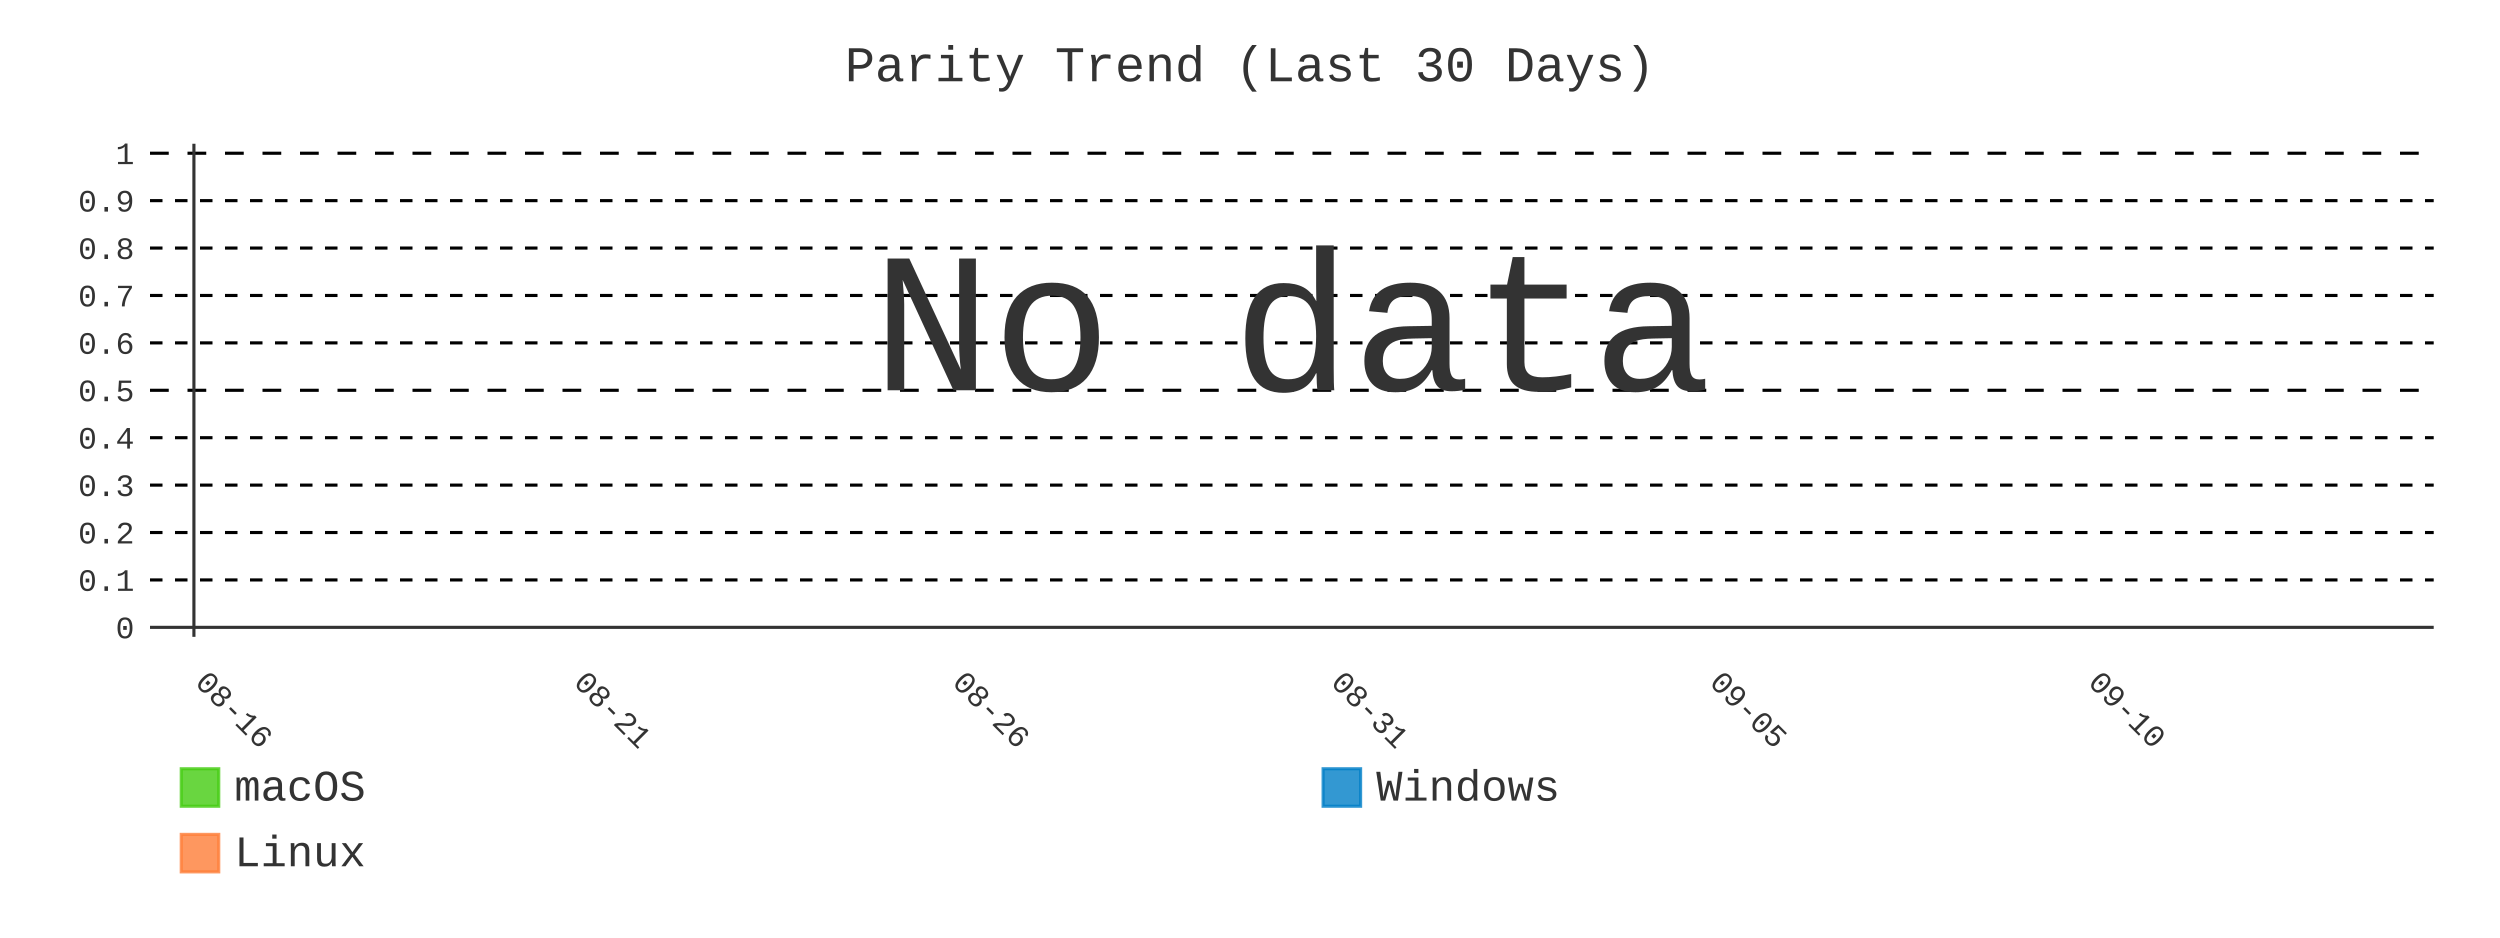
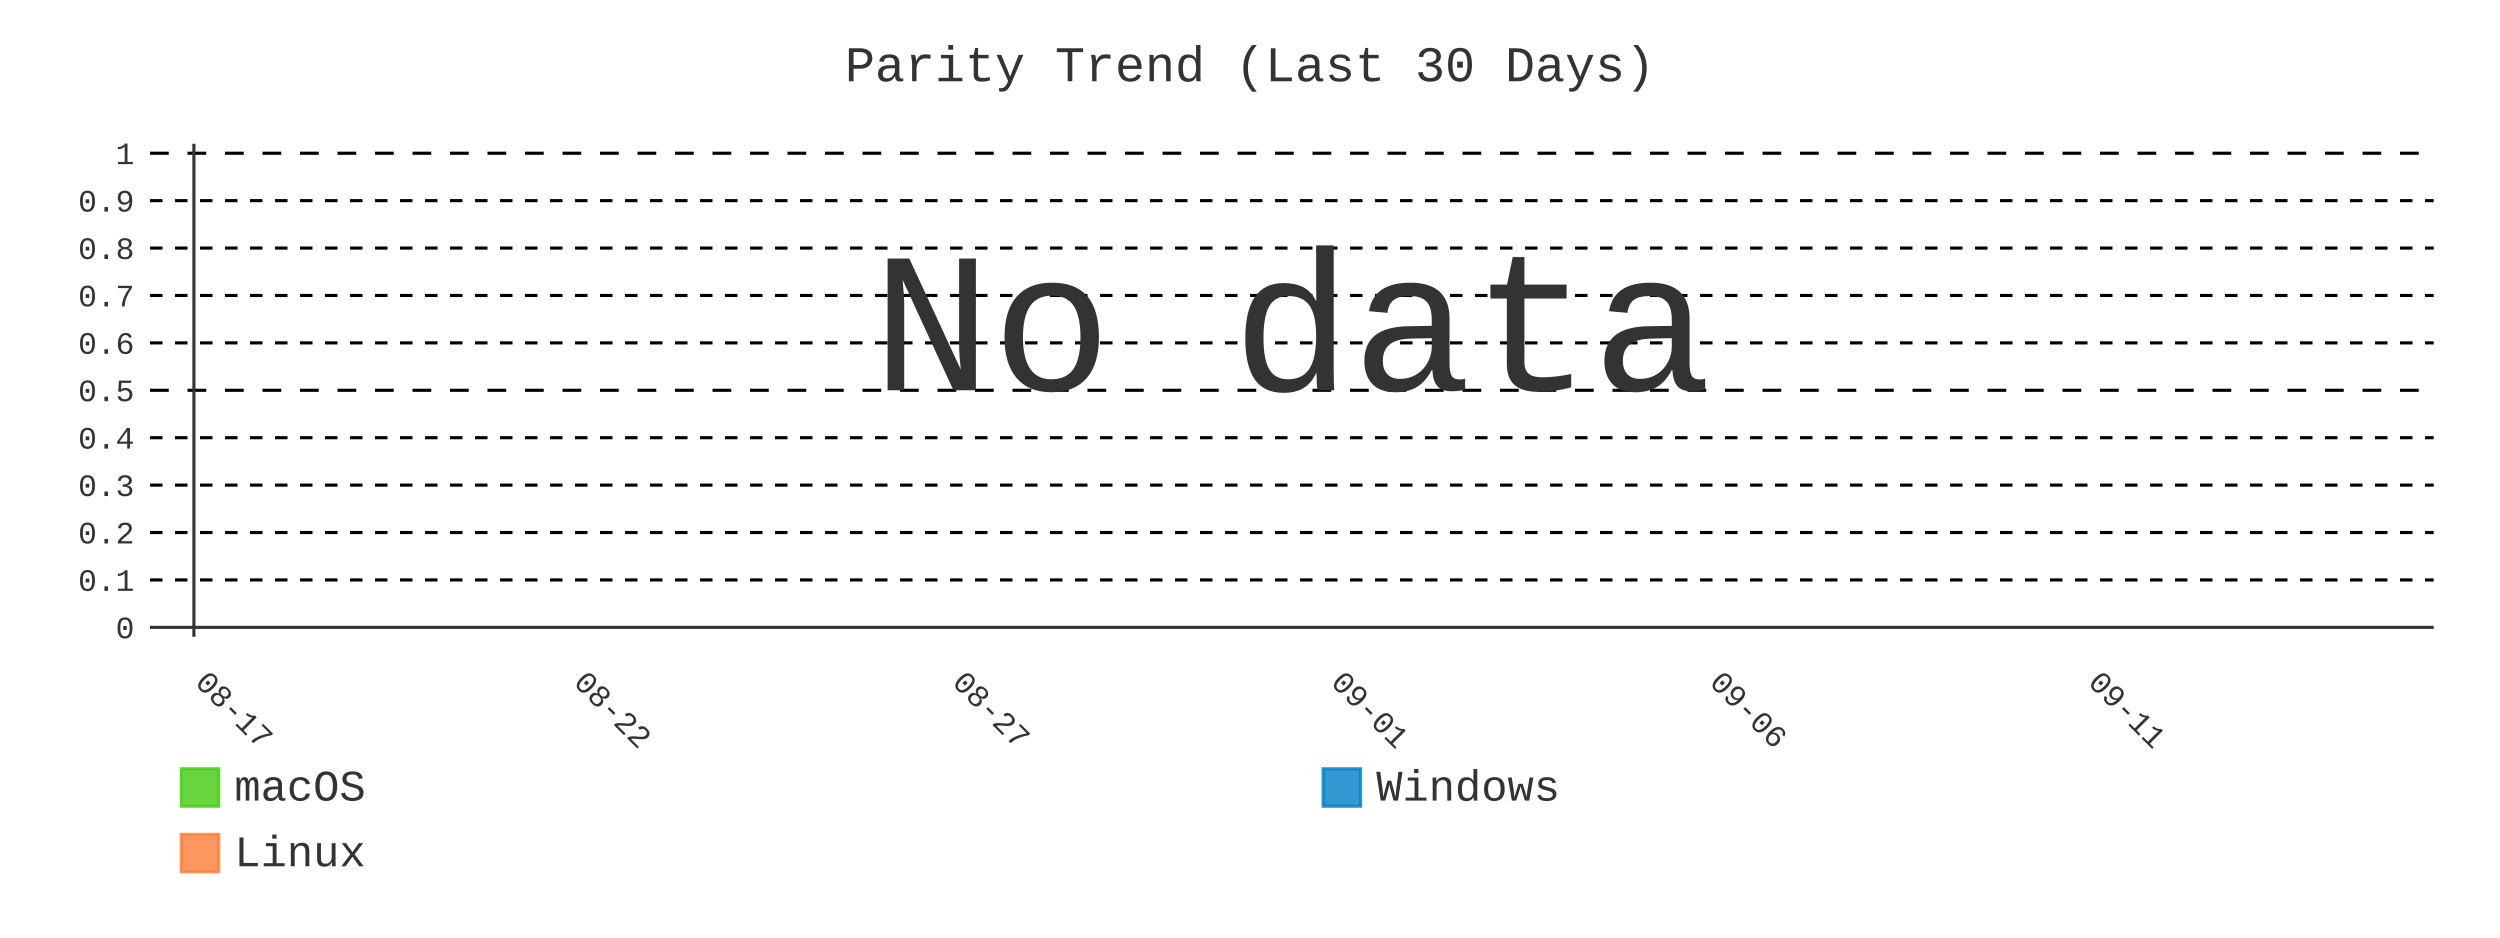
- <svg xmlns="http://www.w3.org/2000/svg" id="chart-97fcfdde-86dc-4ff9-862a-296b64eb77f1" class="pygal-chart" viewBox="0 0 800 300">
+ <svg xmlns="http://www.w3.org/2000/svg" id="chart-7ef7fd4d-4938-4bad-9825-c0f6529d91ce" class="pygal-chart" viewBox="0 0 800 300">
  <defs>
-     <style type="text/css">#chart-97fcfdde-86dc-4ff9-862a-296b64eb77f1{-webkit-user-select:none;-webkit-font-smoothing:antialiased;font-family:Consolas,"Liberation Mono",Menlo,Courier,monospace}#chart-97fcfdde-86dc-4ff9-862a-296b64eb77f1 .title{font-family:Consolas,"Liberation Mono",Menlo,Courier,monospace;font-size:16px}#chart-97fcfdde-86dc-4ff9-862a-296b64eb77f1 .legends .legend text{font-family:Consolas,"Liberation Mono",Menlo,Courier,monospace;font-size:14px}#chart-97fcfdde-86dc-4ff9-862a-296b64eb77f1 .axis text{font-family:Consolas,"Liberation Mono",Menlo,Courier,monospace;font-size:10px}#chart-97fcfdde-86dc-4ff9-862a-296b64eb77f1 .axis text.major{font-family:Consolas,"Liberation Mono",Menlo,Courier,monospace;font-size:10px}#chart-97fcfdde-86dc-4ff9-862a-296b64eb77f1 .text-overlay text.value{font-family:Consolas,"Liberation Mono",Menlo,Courier,monospace;font-size:16px}#chart-97fcfdde-86dc-4ff9-862a-296b64eb77f1 .text-overlay text.label{font-family:Consolas,"Liberation Mono",Menlo,Courier,monospace;font-size:10px}#chart-97fcfdde-86dc-4ff9-862a-296b64eb77f1 .tooltip{font-family:Consolas,"Liberation Mono",Menlo,Courier,monospace;font-size:14px}#chart-97fcfdde-86dc-4ff9-862a-296b64eb77f1 text.no_data{font-family:Consolas,"Liberation Mono",Menlo,Courier,monospace;font-size:64px}
- #chart-97fcfdde-86dc-4ff9-862a-296b64eb77f1{background-color:transparent}#chart-97fcfdde-86dc-4ff9-862a-296b64eb77f1 path,#chart-97fcfdde-86dc-4ff9-862a-296b64eb77f1 line,#chart-97fcfdde-86dc-4ff9-862a-296b64eb77f1 rect,#chart-97fcfdde-86dc-4ff9-862a-296b64eb77f1 circle{-webkit-transition:400ms;-moz-transition:400ms;transition:400ms}#chart-97fcfdde-86dc-4ff9-862a-296b64eb77f1 .graph &gt; .background{fill:transparent}#chart-97fcfdde-86dc-4ff9-862a-296b64eb77f1 .plot &gt; .background{fill:transparent}#chart-97fcfdde-86dc-4ff9-862a-296b64eb77f1 .graph{fill:#333}#chart-97fcfdde-86dc-4ff9-862a-296b64eb77f1 text.no_data{fill:#333}#chart-97fcfdde-86dc-4ff9-862a-296b64eb77f1 .title{fill:#333}#chart-97fcfdde-86dc-4ff9-862a-296b64eb77f1 .legends .legend text{fill:#333}#chart-97fcfdde-86dc-4ff9-862a-296b64eb77f1 .legends .legend:hover text{fill:#333}#chart-97fcfdde-86dc-4ff9-862a-296b64eb77f1 .axis .line{stroke:#333}#chart-97fcfdde-86dc-4ff9-862a-296b64eb77f1 .axis .guide.line{stroke:#666}#chart-97fcfdde-86dc-4ff9-862a-296b64eb77f1 .axis .major.line{stroke:#333}#chart-97fcfdde-86dc-4ff9-862a-296b64eb77f1 .axis text.major{fill:#333}#chart-97fcfdde-86dc-4ff9-862a-296b64eb77f1 .axis.y .guides:hover .guide.line,#chart-97fcfdde-86dc-4ff9-862a-296b64eb77f1 .line-graph .axis.x .guides:hover .guide.line,#chart-97fcfdde-86dc-4ff9-862a-296b64eb77f1 .stackedline-graph .axis.x .guides:hover .guide.line,#chart-97fcfdde-86dc-4ff9-862a-296b64eb77f1 .xy-graph .axis.x .guides:hover .guide.line{stroke:#333}#chart-97fcfdde-86dc-4ff9-862a-296b64eb77f1 .axis .guides:hover text{fill:#333}#chart-97fcfdde-86dc-4ff9-862a-296b64eb77f1 .reactive{fill-opacity:.8;stroke-opacity:.8;stroke-width:1}#chart-97fcfdde-86dc-4ff9-862a-296b64eb77f1 .ci{stroke:#333}#chart-97fcfdde-86dc-4ff9-862a-296b64eb77f1 .reactive.active,#chart-97fcfdde-86dc-4ff9-862a-296b64eb77f1 .active .reactive{fill-opacity:.9;stroke-opacity:.9;stroke-width:4}#chart-97fcfdde-86dc-4ff9-862a-296b64eb77f1 .ci .reactive.active{stroke-width:1.5}#chart-97fcfdde-86dc-4ff9-862a-296b64eb77f1 .series text{fill:#333}#chart-97fcfdde-86dc-4ff9-862a-296b64eb77f1 .tooltip rect{fill:transparent;stroke:#333;-webkit-transition:opacity 400ms;-moz-transition:opacity 400ms;transition:opacity 400ms}#chart-97fcfdde-86dc-4ff9-862a-296b64eb77f1 .tooltip .label{fill:#333}#chart-97fcfdde-86dc-4ff9-862a-296b64eb77f1 .tooltip .label{fill:#333}#chart-97fcfdde-86dc-4ff9-862a-296b64eb77f1 .tooltip .legend{font-size:.8em;fill:#666}#chart-97fcfdde-86dc-4ff9-862a-296b64eb77f1 .tooltip .x_label{font-size:.6em;fill:#333}#chart-97fcfdde-86dc-4ff9-862a-296b64eb77f1 .tooltip .xlink{font-size:.5em;text-decoration:underline}#chart-97fcfdde-86dc-4ff9-862a-296b64eb77f1 .tooltip .value{font-size:1.5em}#chart-97fcfdde-86dc-4ff9-862a-296b64eb77f1 .bound{font-size:.5em}#chart-97fcfdde-86dc-4ff9-862a-296b64eb77f1 .max-value{font-size:.75em;fill:#666}#chart-97fcfdde-86dc-4ff9-862a-296b64eb77f1 .map-element{fill:transparent;stroke:#666 !important}#chart-97fcfdde-86dc-4ff9-862a-296b64eb77f1 .map-element .reactive{fill-opacity:inherit;stroke-opacity:inherit}#chart-97fcfdde-86dc-4ff9-862a-296b64eb77f1 .color-0,#chart-97fcfdde-86dc-4ff9-862a-296b64eb77f1 .color-0 a:visited{stroke:#4c1;fill:#4c1}#chart-97fcfdde-86dc-4ff9-862a-296b64eb77f1 .color-1,#chart-97fcfdde-86dc-4ff9-862a-296b64eb77f1 .color-1 a:visited{stroke:#007ec6;fill:#007ec6}#chart-97fcfdde-86dc-4ff9-862a-296b64eb77f1 .color-2,#chart-97fcfdde-86dc-4ff9-862a-296b64eb77f1 .color-2 a:visited{stroke:#fe7d37;fill:#fe7d37}#chart-97fcfdde-86dc-4ff9-862a-296b64eb77f1 .text-overlay .color-0 text{fill:black}#chart-97fcfdde-86dc-4ff9-862a-296b64eb77f1 .text-overlay .color-1 text{fill:black}#chart-97fcfdde-86dc-4ff9-862a-296b64eb77f1 .text-overlay .color-2 text{fill:black}#chart-97fcfdde-86dc-4ff9-862a-296b64eb77f1 .series{stroke-width:2}#chart-97fcfdde-86dc-4ff9-862a-296b64eb77f1 .series.serie-0{stroke-width:2}#chart-97fcfdde-86dc-4ff9-862a-296b64eb77f1 .series.serie-1{stroke-width:2}#chart-97fcfdde-86dc-4ff9-862a-296b64eb77f1 .series.serie-2{stroke-width:2}
- #chart-97fcfdde-86dc-4ff9-862a-296b64eb77f1 text.no_data{text-anchor:middle}#chart-97fcfdde-86dc-4ff9-862a-296b64eb77f1 .guide.line{fill:none}#chart-97fcfdde-86dc-4ff9-862a-296b64eb77f1 .centered{text-anchor:middle}#chart-97fcfdde-86dc-4ff9-862a-296b64eb77f1 .title{text-anchor:middle}#chart-97fcfdde-86dc-4ff9-862a-296b64eb77f1 .legends .legend text{fill-opacity:1}#chart-97fcfdde-86dc-4ff9-862a-296b64eb77f1 .axis.x text{text-anchor:middle}#chart-97fcfdde-86dc-4ff9-862a-296b64eb77f1 .axis.x:not(.web) text[transform]{text-anchor:start}#chart-97fcfdde-86dc-4ff9-862a-296b64eb77f1 .axis.x:not(.web) text[transform].backwards{text-anchor:end}#chart-97fcfdde-86dc-4ff9-862a-296b64eb77f1 .axis.y text{text-anchor:end}#chart-97fcfdde-86dc-4ff9-862a-296b64eb77f1 .axis.y text[transform].backwards{text-anchor:start}#chart-97fcfdde-86dc-4ff9-862a-296b64eb77f1 .axis.y2 text{text-anchor:start}#chart-97fcfdde-86dc-4ff9-862a-296b64eb77f1 .axis.y2 text[transform].backwards{text-anchor:end}#chart-97fcfdde-86dc-4ff9-862a-296b64eb77f1 .axis .guide.line{stroke-dasharray:4,4;stroke:black}#chart-97fcfdde-86dc-4ff9-862a-296b64eb77f1 .axis .major.guide.line{stroke-dasharray:6,6;stroke:black}#chart-97fcfdde-86dc-4ff9-862a-296b64eb77f1 .horizontal .axis.y .guide.line,#chart-97fcfdde-86dc-4ff9-862a-296b64eb77f1 .horizontal .axis.y2 .guide.line,#chart-97fcfdde-86dc-4ff9-862a-296b64eb77f1 .vertical .axis.x .guide.line{opacity:0}#chart-97fcfdde-86dc-4ff9-862a-296b64eb77f1 .horizontal .axis.always_show .guide.line,#chart-97fcfdde-86dc-4ff9-862a-296b64eb77f1 .vertical .axis.always_show .guide.line{opacity:1 !important}#chart-97fcfdde-86dc-4ff9-862a-296b64eb77f1 .axis.y .guides:hover .guide.line,#chart-97fcfdde-86dc-4ff9-862a-296b64eb77f1 .axis.y2 .guides:hover .guide.line,#chart-97fcfdde-86dc-4ff9-862a-296b64eb77f1 .axis.x .guides:hover .guide.line{opacity:1}#chart-97fcfdde-86dc-4ff9-862a-296b64eb77f1 .axis .guides:hover text{opacity:1}#chart-97fcfdde-86dc-4ff9-862a-296b64eb77f1 .nofill{fill:none}#chart-97fcfdde-86dc-4ff9-862a-296b64eb77f1 .subtle-fill{fill-opacity:.2}#chart-97fcfdde-86dc-4ff9-862a-296b64eb77f1 .dot{stroke-width:1px;fill-opacity:1;stroke-opacity:1}#chart-97fcfdde-86dc-4ff9-862a-296b64eb77f1 .dot.active{stroke-width:5px}#chart-97fcfdde-86dc-4ff9-862a-296b64eb77f1 .dot.negative{fill:transparent}#chart-97fcfdde-86dc-4ff9-862a-296b64eb77f1 text,#chart-97fcfdde-86dc-4ff9-862a-296b64eb77f1 tspan{stroke:none !important}#chart-97fcfdde-86dc-4ff9-862a-296b64eb77f1 .series text.active{opacity:1}#chart-97fcfdde-86dc-4ff9-862a-296b64eb77f1 .tooltip rect{fill-opacity:.95;stroke-width:.5}#chart-97fcfdde-86dc-4ff9-862a-296b64eb77f1 .tooltip text{fill-opacity:1}#chart-97fcfdde-86dc-4ff9-862a-296b64eb77f1 .showable{visibility:hidden}#chart-97fcfdde-86dc-4ff9-862a-296b64eb77f1 .showable.shown{visibility:visible}#chart-97fcfdde-86dc-4ff9-862a-296b64eb77f1 .gauge-background{fill:rgba(229,229,229,1);stroke:none}#chart-97fcfdde-86dc-4ff9-862a-296b64eb77f1 .bg-lines{stroke:transparent;stroke-width:2px}</style>
+     <style type="text/css">#chart-7ef7fd4d-4938-4bad-9825-c0f6529d91ce{-webkit-user-select:none;-webkit-font-smoothing:antialiased;font-family:Consolas,"Liberation Mono",Menlo,Courier,monospace}#chart-7ef7fd4d-4938-4bad-9825-c0f6529d91ce .title{font-family:Consolas,"Liberation Mono",Menlo,Courier,monospace;font-size:16px}#chart-7ef7fd4d-4938-4bad-9825-c0f6529d91ce .legends .legend text{font-family:Consolas,"Liberation Mono",Menlo,Courier,monospace;font-size:14px}#chart-7ef7fd4d-4938-4bad-9825-c0f6529d91ce .axis text{font-family:Consolas,"Liberation Mono",Menlo,Courier,monospace;font-size:10px}#chart-7ef7fd4d-4938-4bad-9825-c0f6529d91ce .axis text.major{font-family:Consolas,"Liberation Mono",Menlo,Courier,monospace;font-size:10px}#chart-7ef7fd4d-4938-4bad-9825-c0f6529d91ce .text-overlay text.value{font-family:Consolas,"Liberation Mono",Menlo,Courier,monospace;font-size:16px}#chart-7ef7fd4d-4938-4bad-9825-c0f6529d91ce .text-overlay text.label{font-family:Consolas,"Liberation Mono",Menlo,Courier,monospace;font-size:10px}#chart-7ef7fd4d-4938-4bad-9825-c0f6529d91ce .tooltip{font-family:Consolas,"Liberation Mono",Menlo,Courier,monospace;font-size:14px}#chart-7ef7fd4d-4938-4bad-9825-c0f6529d91ce text.no_data{font-family:Consolas,"Liberation Mono",Menlo,Courier,monospace;font-size:64px}
+ #chart-7ef7fd4d-4938-4bad-9825-c0f6529d91ce{background-color:transparent}#chart-7ef7fd4d-4938-4bad-9825-c0f6529d91ce path,#chart-7ef7fd4d-4938-4bad-9825-c0f6529d91ce line,#chart-7ef7fd4d-4938-4bad-9825-c0f6529d91ce rect,#chart-7ef7fd4d-4938-4bad-9825-c0f6529d91ce circle{-webkit-transition:400ms;-moz-transition:400ms;transition:400ms}#chart-7ef7fd4d-4938-4bad-9825-c0f6529d91ce .graph &gt; .background{fill:transparent}#chart-7ef7fd4d-4938-4bad-9825-c0f6529d91ce .plot &gt; .background{fill:transparent}#chart-7ef7fd4d-4938-4bad-9825-c0f6529d91ce .graph{fill:#333}#chart-7ef7fd4d-4938-4bad-9825-c0f6529d91ce text.no_data{fill:#333}#chart-7ef7fd4d-4938-4bad-9825-c0f6529d91ce .title{fill:#333}#chart-7ef7fd4d-4938-4bad-9825-c0f6529d91ce .legends .legend text{fill:#333}#chart-7ef7fd4d-4938-4bad-9825-c0f6529d91ce .legends .legend:hover text{fill:#333}#chart-7ef7fd4d-4938-4bad-9825-c0f6529d91ce .axis .line{stroke:#333}#chart-7ef7fd4d-4938-4bad-9825-c0f6529d91ce .axis .guide.line{stroke:#666}#chart-7ef7fd4d-4938-4bad-9825-c0f6529d91ce .axis .major.line{stroke:#333}#chart-7ef7fd4d-4938-4bad-9825-c0f6529d91ce .axis text.major{fill:#333}#chart-7ef7fd4d-4938-4bad-9825-c0f6529d91ce .axis.y .guides:hover .guide.line,#chart-7ef7fd4d-4938-4bad-9825-c0f6529d91ce .line-graph .axis.x .guides:hover .guide.line,#chart-7ef7fd4d-4938-4bad-9825-c0f6529d91ce .stackedline-graph .axis.x .guides:hover .guide.line,#chart-7ef7fd4d-4938-4bad-9825-c0f6529d91ce .xy-graph .axis.x .guides:hover .guide.line{stroke:#333}#chart-7ef7fd4d-4938-4bad-9825-c0f6529d91ce .axis .guides:hover text{fill:#333}#chart-7ef7fd4d-4938-4bad-9825-c0f6529d91ce .reactive{fill-opacity:.8;stroke-opacity:.8;stroke-width:1}#chart-7ef7fd4d-4938-4bad-9825-c0f6529d91ce .ci{stroke:#333}#chart-7ef7fd4d-4938-4bad-9825-c0f6529d91ce .reactive.active,#chart-7ef7fd4d-4938-4bad-9825-c0f6529d91ce .active .reactive{fill-opacity:.9;stroke-opacity:.9;stroke-width:4}#chart-7ef7fd4d-4938-4bad-9825-c0f6529d91ce .ci .reactive.active{stroke-width:1.5}#chart-7ef7fd4d-4938-4bad-9825-c0f6529d91ce .series text{fill:#333}#chart-7ef7fd4d-4938-4bad-9825-c0f6529d91ce .tooltip rect{fill:transparent;stroke:#333;-webkit-transition:opacity 400ms;-moz-transition:opacity 400ms;transition:opacity 400ms}#chart-7ef7fd4d-4938-4bad-9825-c0f6529d91ce .tooltip .label{fill:#333}#chart-7ef7fd4d-4938-4bad-9825-c0f6529d91ce .tooltip .label{fill:#333}#chart-7ef7fd4d-4938-4bad-9825-c0f6529d91ce .tooltip .legend{font-size:.8em;fill:#666}#chart-7ef7fd4d-4938-4bad-9825-c0f6529d91ce .tooltip .x_label{font-size:.6em;fill:#333}#chart-7ef7fd4d-4938-4bad-9825-c0f6529d91ce .tooltip .xlink{font-size:.5em;text-decoration:underline}#chart-7ef7fd4d-4938-4bad-9825-c0f6529d91ce .tooltip .value{font-size:1.5em}#chart-7ef7fd4d-4938-4bad-9825-c0f6529d91ce .bound{font-size:.5em}#chart-7ef7fd4d-4938-4bad-9825-c0f6529d91ce .max-value{font-size:.75em;fill:#666}#chart-7ef7fd4d-4938-4bad-9825-c0f6529d91ce .map-element{fill:transparent;stroke:#666 !important}#chart-7ef7fd4d-4938-4bad-9825-c0f6529d91ce .map-element .reactive{fill-opacity:inherit;stroke-opacity:inherit}#chart-7ef7fd4d-4938-4bad-9825-c0f6529d91ce .color-0,#chart-7ef7fd4d-4938-4bad-9825-c0f6529d91ce .color-0 a:visited{stroke:#4c1;fill:#4c1}#chart-7ef7fd4d-4938-4bad-9825-c0f6529d91ce .color-1,#chart-7ef7fd4d-4938-4bad-9825-c0f6529d91ce .color-1 a:visited{stroke:#007ec6;fill:#007ec6}#chart-7ef7fd4d-4938-4bad-9825-c0f6529d91ce .color-2,#chart-7ef7fd4d-4938-4bad-9825-c0f6529d91ce .color-2 a:visited{stroke:#fe7d37;fill:#fe7d37}#chart-7ef7fd4d-4938-4bad-9825-c0f6529d91ce .text-overlay .color-0 text{fill:black}#chart-7ef7fd4d-4938-4bad-9825-c0f6529d91ce .text-overlay .color-1 text{fill:black}#chart-7ef7fd4d-4938-4bad-9825-c0f6529d91ce .text-overlay .color-2 text{fill:black}#chart-7ef7fd4d-4938-4bad-9825-c0f6529d91ce .series{stroke-width:2}#chart-7ef7fd4d-4938-4bad-9825-c0f6529d91ce .series.serie-0{stroke-width:2}#chart-7ef7fd4d-4938-4bad-9825-c0f6529d91ce .series.serie-1{stroke-width:2}#chart-7ef7fd4d-4938-4bad-9825-c0f6529d91ce .series.serie-2{stroke-width:2}
+ #chart-7ef7fd4d-4938-4bad-9825-c0f6529d91ce text.no_data{text-anchor:middle}#chart-7ef7fd4d-4938-4bad-9825-c0f6529d91ce .guide.line{fill:none}#chart-7ef7fd4d-4938-4bad-9825-c0f6529d91ce .centered{text-anchor:middle}#chart-7ef7fd4d-4938-4bad-9825-c0f6529d91ce .title{text-anchor:middle}#chart-7ef7fd4d-4938-4bad-9825-c0f6529d91ce .legends .legend text{fill-opacity:1}#chart-7ef7fd4d-4938-4bad-9825-c0f6529d91ce .axis.x text{text-anchor:middle}#chart-7ef7fd4d-4938-4bad-9825-c0f6529d91ce .axis.x:not(.web) text[transform]{text-anchor:start}#chart-7ef7fd4d-4938-4bad-9825-c0f6529d91ce .axis.x:not(.web) text[transform].backwards{text-anchor:end}#chart-7ef7fd4d-4938-4bad-9825-c0f6529d91ce .axis.y text{text-anchor:end}#chart-7ef7fd4d-4938-4bad-9825-c0f6529d91ce .axis.y text[transform].backwards{text-anchor:start}#chart-7ef7fd4d-4938-4bad-9825-c0f6529d91ce .axis.y2 text{text-anchor:start}#chart-7ef7fd4d-4938-4bad-9825-c0f6529d91ce .axis.y2 text[transform].backwards{text-anchor:end}#chart-7ef7fd4d-4938-4bad-9825-c0f6529d91ce .axis .guide.line{stroke-dasharray:4,4;stroke:black}#chart-7ef7fd4d-4938-4bad-9825-c0f6529d91ce .axis .major.guide.line{stroke-dasharray:6,6;stroke:black}#chart-7ef7fd4d-4938-4bad-9825-c0f6529d91ce .horizontal .axis.y .guide.line,#chart-7ef7fd4d-4938-4bad-9825-c0f6529d91ce .horizontal .axis.y2 .guide.line,#chart-7ef7fd4d-4938-4bad-9825-c0f6529d91ce .vertical .axis.x .guide.line{opacity:0}#chart-7ef7fd4d-4938-4bad-9825-c0f6529d91ce .horizontal .axis.always_show .guide.line,#chart-7ef7fd4d-4938-4bad-9825-c0f6529d91ce .vertical .axis.always_show .guide.line{opacity:1 !important}#chart-7ef7fd4d-4938-4bad-9825-c0f6529d91ce .axis.y .guides:hover .guide.line,#chart-7ef7fd4d-4938-4bad-9825-c0f6529d91ce .axis.y2 .guides:hover .guide.line,#chart-7ef7fd4d-4938-4bad-9825-c0f6529d91ce .axis.x .guides:hover .guide.line{opacity:1}#chart-7ef7fd4d-4938-4bad-9825-c0f6529d91ce .axis .guides:hover text{opacity:1}#chart-7ef7fd4d-4938-4bad-9825-c0f6529d91ce .nofill{fill:none}#chart-7ef7fd4d-4938-4bad-9825-c0f6529d91ce .subtle-fill{fill-opacity:.2}#chart-7ef7fd4d-4938-4bad-9825-c0f6529d91ce .dot{stroke-width:1px;fill-opacity:1;stroke-opacity:1}#chart-7ef7fd4d-4938-4bad-9825-c0f6529d91ce .dot.active{stroke-width:5px}#chart-7ef7fd4d-4938-4bad-9825-c0f6529d91ce .dot.negative{fill:transparent}#chart-7ef7fd4d-4938-4bad-9825-c0f6529d91ce text,#chart-7ef7fd4d-4938-4bad-9825-c0f6529d91ce tspan{stroke:none !important}#chart-7ef7fd4d-4938-4bad-9825-c0f6529d91ce .series text.active{opacity:1}#chart-7ef7fd4d-4938-4bad-9825-c0f6529d91ce .tooltip rect{fill-opacity:.95;stroke-width:.5}#chart-7ef7fd4d-4938-4bad-9825-c0f6529d91ce .tooltip text{fill-opacity:1}#chart-7ef7fd4d-4938-4bad-9825-c0f6529d91ce .showable{visibility:hidden}#chart-7ef7fd4d-4938-4bad-9825-c0f6529d91ce .showable.shown{visibility:visible}#chart-7ef7fd4d-4938-4bad-9825-c0f6529d91ce .gauge-background{fill:rgba(229,229,229,1);stroke:none}#chart-7ef7fd4d-4938-4bad-9825-c0f6529d91ce .bg-lines{stroke:transparent;stroke-width:2px}</style>
  </defs>
  <g class="graph line-graph vertical">
    <rect x="0" y="0" width="800" height="300" class="background" />
    <g transform="translate(48, 46)" class="plot">
      <rect x="0" y="0" width="730.787" height="157.787" class="background" />
      <g class="axis y always_show">
        <g class="guides">
          <path d="M0 154.752 h730.787" class="axis major line" />
          <text x="-5" y="158.252" class="major">0</text>
        </g>
        <g class="guides">
          <path d="M0 139.581 h730.787" class="guide line" />
          <text x="-5" y="143.081" class="">0.1</text>
        </g>
        <g class="guides">
          <path d="M0 124.409 h730.787" class="guide line" />
          <text x="-5" y="127.909" class="">0.2</text>
        </g>
        <g class="guides">
          <path d="M0 109.237 h730.787" class="guide line" />
          <text x="-5" y="112.737" class="">0.3</text>
        </g>
        <g class="guides">
          <path d="M0 94.065 h730.787" class="guide line" />
          <text x="-5" y="97.565" class="">0.4</text>
        </g>
        <g class="guides">
          <path d="M0 78.893 h730.787" class="major guide line" />
          <text x="-5" y="82.393" class="major">0.5</text>
        </g>
        <g class="guides">
          <path d="M0 63.722 h730.787" class="guide line" />
          <text x="-5" y="67.222" class="">0.6</text>
        </g>
        <g class="guides">
          <path d="M0 48.55 h730.787" class="guide line" />
          <text x="-5" y="52.05" class="">0.7</text>
        </g>
        <g class="guides">
          <path d="M0 33.378 h730.787" class="guide line" />
          <text x="-5" y="36.878" class="">0.8</text>
        </g>
        <g class="guides">
          <path d="M0 18.206 h730.787" class="guide line" />
          <text x="-5" y="21.706" class="">0.9</text>
        </g>
        <g class="guides">
          <path d="M0 3.034 h730.787" class="major guide line" />
          <text x="-5" y="6.534" class="major">1</text>
        </g>
      </g>
      <g class="axis x">
        <g class="guides">
          <path d="M14.054 0 v157.787" class="major line" />
-           <text x="14.054" y="172.787" class="major" transform="rotate(45 14.05359 172.7868)">08-16</text>
+           <text x="14.054" y="172.787" class="major" transform="rotate(45 14.05359 172.7868)">08-17</text>
        </g>
        <g class="guides">
          <path d="M135.205 0 v157.787" class="major guide line" />
-           <text x="135.205" y="172.787" class="major" transform="rotate(45 135.2052 172.7868)">08-21</text>
+           <text x="135.205" y="172.787" class="major" transform="rotate(45 135.2052 172.7868)">08-22</text>
        </g>
        <g class="guides">
          <path d="M256.357 0 v157.787" class="major guide line" />
-           <text x="256.357" y="172.787" class="major" transform="rotate(45 256.3569 172.7868)">08-26</text>
+           <text x="256.357" y="172.787" class="major" transform="rotate(45 256.3569 172.7868)">08-27</text>
        </g>
        <g class="guides">
          <path d="M377.509 0 v157.787" class="major guide line" />
-           <text x="377.509" y="172.787" class="major" transform="rotate(45 377.5086 172.7868)">08-31</text>
+           <text x="377.509" y="172.787" class="major" transform="rotate(45 377.5086 172.7868)">09-01</text>
        </g>
        <g class="guides">
          <path d="M498.66 0 v157.787" class="major guide line" />
-           <text x="498.66" y="172.787" class="major" transform="rotate(45 498.6602 172.7868)">09-05</text>
+           <text x="498.66" y="172.787" class="major" transform="rotate(45 498.6602 172.7868)">09-06</text>
        </g>
        <g class="guides">
          <path d="M619.812 0 v157.787" class="major guide line" />
-           <text x="619.812" y="172.787" class="major" transform="rotate(45 619.8119 172.7868)">09-10</text>
+           <text x="619.812" y="172.787" class="major" transform="rotate(45 619.8119 172.7868)">09-11</text>
        </g>
      </g>
    </g>
    <g class="titles">
      <text x="400.0" y="26" class="title plot_title">Parity Trend (Last 30 Days)</text>
    </g>
    <g transform="translate(48, 46)" class="plot overlay" />
    <g transform="translate(48, 46)" class="plot text-overlay">
      <text x="365.393" y="78.893" class="no_data">No data</text>
    </g>
    <g transform="translate(48, 46)" class="plot tooltip-overlay">
      <g transform="translate(0 0)" style="opacity: 0" class="tooltip">
        <rect rx="0" ry="0" width="0" height="0" class="tooltip-box" />
        <g class="text" />
      </g>
    </g>
    <g transform="translate(58, 245)" class="legends">
      <g id="activate-serie-0" class="legend reactive activate-serie">
        <rect x="0.0" y="1.0" width="12" height="12" class="color-0 reactive" />
        <text x="17.0" y="11.2">macOS</text>
      </g>
      <g id="activate-serie-1" class="legend reactive activate-serie">
        <rect x="365.393" y="1.0" width="12" height="12" class="color-1 reactive" />
        <text x="382.393" y="11.2">Windows</text>
      </g>
      <g id="activate-serie-2" class="legend reactive activate-serie">
        <rect x="0.0" y="22.0" width="12" height="12" class="color-2 reactive" />
        <text x="17.0" y="32.2">Linux</text>
      </g>
    </g>
  </g>
</svg>
